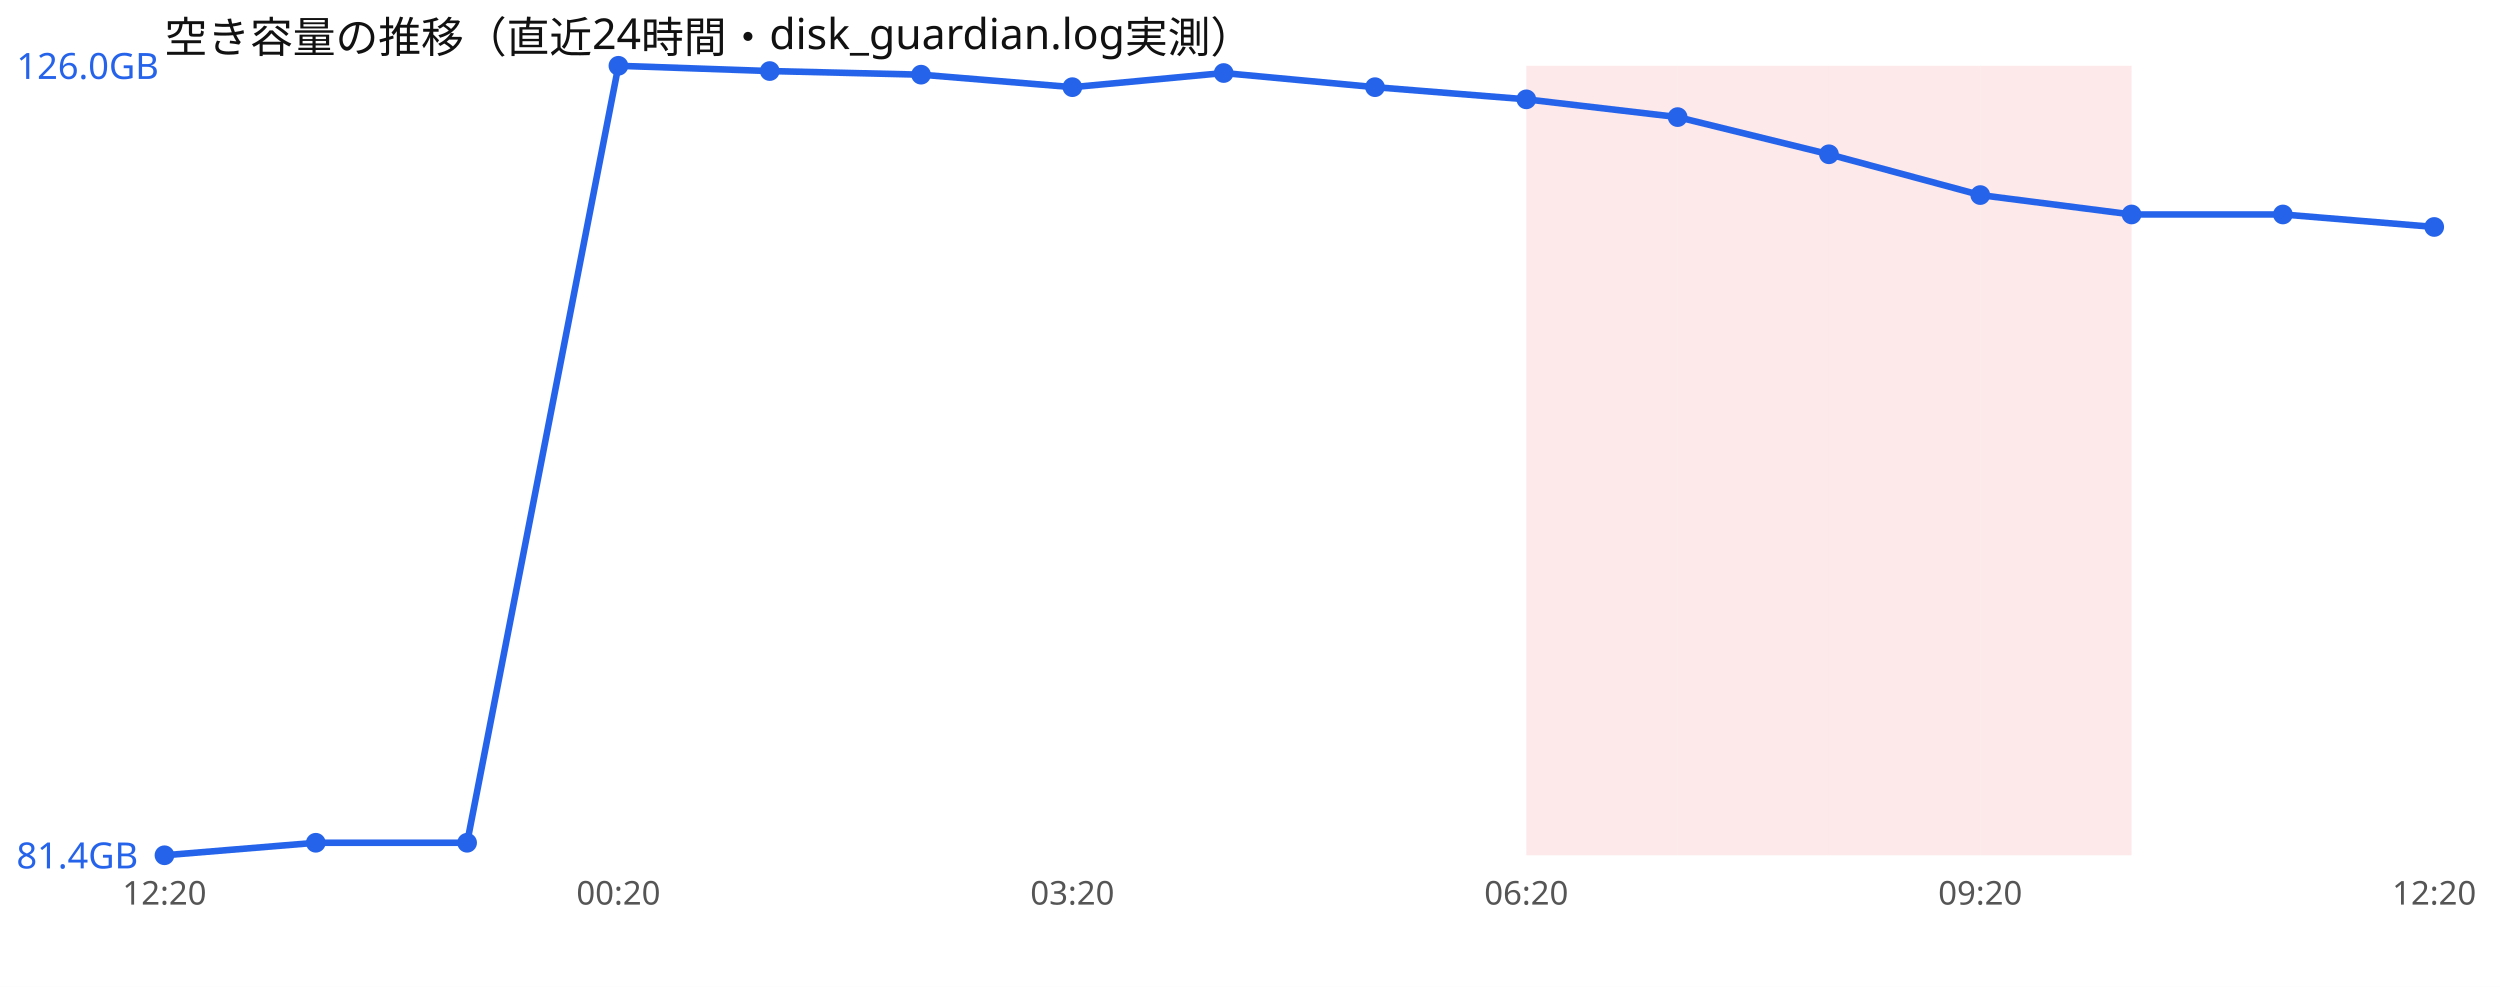
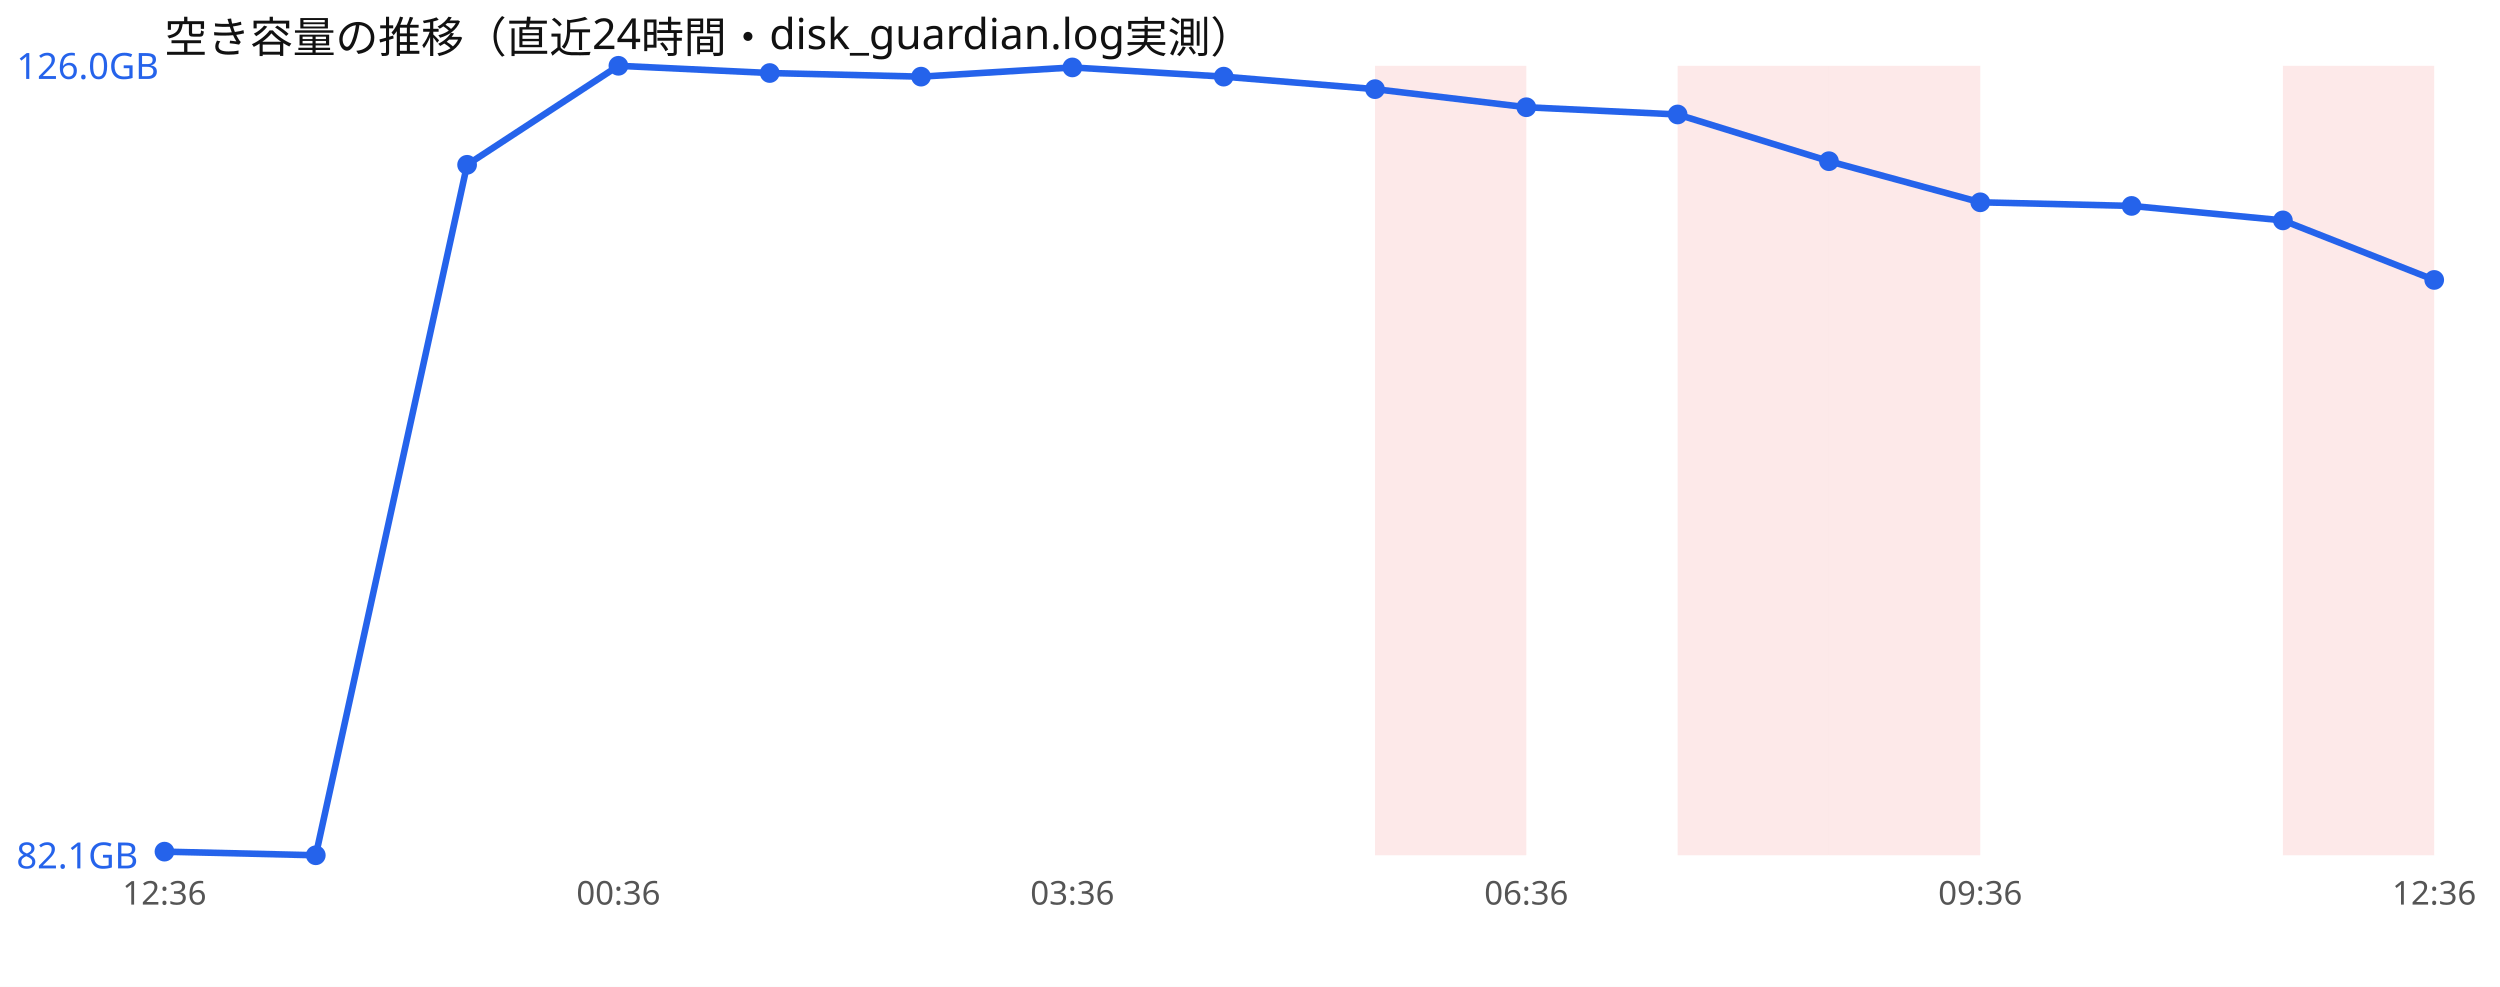
<svg xmlns="http://www.w3.org/2000/svg" width="760" height="300" viewBox="0 0 760 300" font-family="sans-serif">
  <rect width="760" height="300" fill="#ffffff" />
  <text x="50" y="16" font-size="13" fill="#111">空き容量の推移（直近24時間・disk_guardian.log実測）</text>
-   <rect x="464.0" y="20" width="46.0" height="240" fill="#ef4444" opacity="0.12" />
+   <rect x="418.0" y="20" width="46.0" height="240" fill="#ef4444" opacity="0.12" />
  <rect x="510.0" y="20" width="46.0" height="240" fill="#ef4444" opacity="0.12" />
  <rect x="556.0" y="20" width="46.0" height="240" fill="#ef4444" opacity="0.12" />
-   <rect x="602.0" y="20" width="46.0" height="240" fill="#ef4444" opacity="0.12" />
-   <polyline points="50.0,260.0 96.0,256.2 142.0,256.2 188.0,20.0 234.0,21.6 280.0,22.7 326.0,26.5 372.0,22.2 418.0,26.5 464.0,30.2 510.0,35.6 556.0,46.9 602.0,59.3 648.0,65.2 694.0,65.2 740.0,69.0" fill="none" stroke="#2563eb" stroke-width="2" />
-   <circle cx="50.0" cy="260.0" r="3" fill="#2563eb" />
-   <circle cx="96.0" cy="256.2" r="3" fill="#2563eb" />
-   <circle cx="142.0" cy="256.2" r="3" fill="#2563eb" />
+   <rect x="694.0" y="20" width="46.0" height="240" fill="#ef4444" opacity="0.12" />
+   <polyline points="50.0,258.9 96.0,260.0 142.0,50.1 188.0,20.0 234.0,22.2 280.0,23.3 326.0,20.5 372.0,23.3 418.0,27.1 464.0,32.6 510.0,34.8 556.0,49.0 602.0,61.5 648.0,62.6 694.0,67.0 740.0,85.1" fill="none" stroke="#2563eb" stroke-width="2" />
+   <circle cx="50.0" cy="258.9" r="3" fill="#2563eb" />
+   <circle cx="96.0" cy="260.0" r="3" fill="#2563eb" />
+   <circle cx="142.0" cy="50.1" r="3" fill="#2563eb" />
  <circle cx="188.0" cy="20.0" r="3" fill="#2563eb" />
-   <circle cx="234.0" cy="21.6" r="3" fill="#2563eb" />
-   <circle cx="280.0" cy="22.7" r="3" fill="#2563eb" />
-   <circle cx="326.0" cy="26.5" r="3" fill="#2563eb" />
-   <circle cx="372.0" cy="22.2" r="3" fill="#2563eb" />
-   <circle cx="418.0" cy="26.5" r="3" fill="#2563eb" />
-   <circle cx="464.0" cy="30.2" r="3" fill="#2563eb" />
-   <circle cx="510.0" cy="35.6" r="3" fill="#2563eb" />
-   <circle cx="556.0" cy="46.9" r="3" fill="#2563eb" />
-   <circle cx="602.0" cy="59.3" r="3" fill="#2563eb" />
-   <circle cx="648.0" cy="65.2" r="3" fill="#2563eb" />
-   <circle cx="694.0" cy="65.2" r="3" fill="#2563eb" />
-   <circle cx="740.0" cy="69.0" r="3" fill="#2563eb" />
+   <circle cx="234.0" cy="22.2" r="3" fill="#2563eb" />
+   <circle cx="280.0" cy="23.3" r="3" fill="#2563eb" />
+   <circle cx="326.0" cy="20.5" r="3" fill="#2563eb" />
+   <circle cx="372.0" cy="23.3" r="3" fill="#2563eb" />
+   <circle cx="418.0" cy="27.1" r="3" fill="#2563eb" />
+   <circle cx="464.0" cy="32.6" r="3" fill="#2563eb" />
+   <circle cx="510.0" cy="34.8" r="3" fill="#2563eb" />
+   <circle cx="556.0" cy="49.0" r="3" fill="#2563eb" />
+   <circle cx="602.0" cy="61.5" r="3" fill="#2563eb" />
+   <circle cx="648.0" cy="62.6" r="3" fill="#2563eb" />
+   <circle cx="694.0" cy="67.0" r="3" fill="#2563eb" />
+   <circle cx="740.0" cy="85.1" r="3" fill="#2563eb" />
  <text x="5" y="24.0" font-size="11" fill="#2563eb">126.0GB</text>
-   <text x="5" y="264.0" font-size="11" fill="#2563eb">81.4GB</text>
-   <text x="50.0" y="275" font-size="10" fill="#555" text-anchor="middle">12:20</text>
-   <text x="188.0" y="275" font-size="10" fill="#555" text-anchor="middle">00:20</text>
-   <text x="326.0" y="275" font-size="10" fill="#555" text-anchor="middle">03:20</text>
-   <text x="464.0" y="275" font-size="10" fill="#555" text-anchor="middle">06:20</text>
-   <text x="602.0" y="275" font-size="10" fill="#555" text-anchor="middle">09:20</text>
-   <text x="740.0" y="275" font-size="10" fill="#555" text-anchor="middle">12:20</text>
+   <text x="5" y="264.0" font-size="11" fill="#2563eb">82.1GB</text>
+   <text x="50.0" y="275" font-size="10" fill="#555" text-anchor="middle">12:36</text>
+   <text x="188.0" y="275" font-size="10" fill="#555" text-anchor="middle">00:36</text>
+   <text x="326.0" y="275" font-size="10" fill="#555" text-anchor="middle">03:36</text>
+   <text x="464.0" y="275" font-size="10" fill="#555" text-anchor="middle">06:36</text>
+   <text x="602.0" y="275" font-size="10" fill="#555" text-anchor="middle">09:36</text>
+   <text x="740.0" y="275" font-size="10" fill="#555" text-anchor="middle">12:36</text>
</svg>
